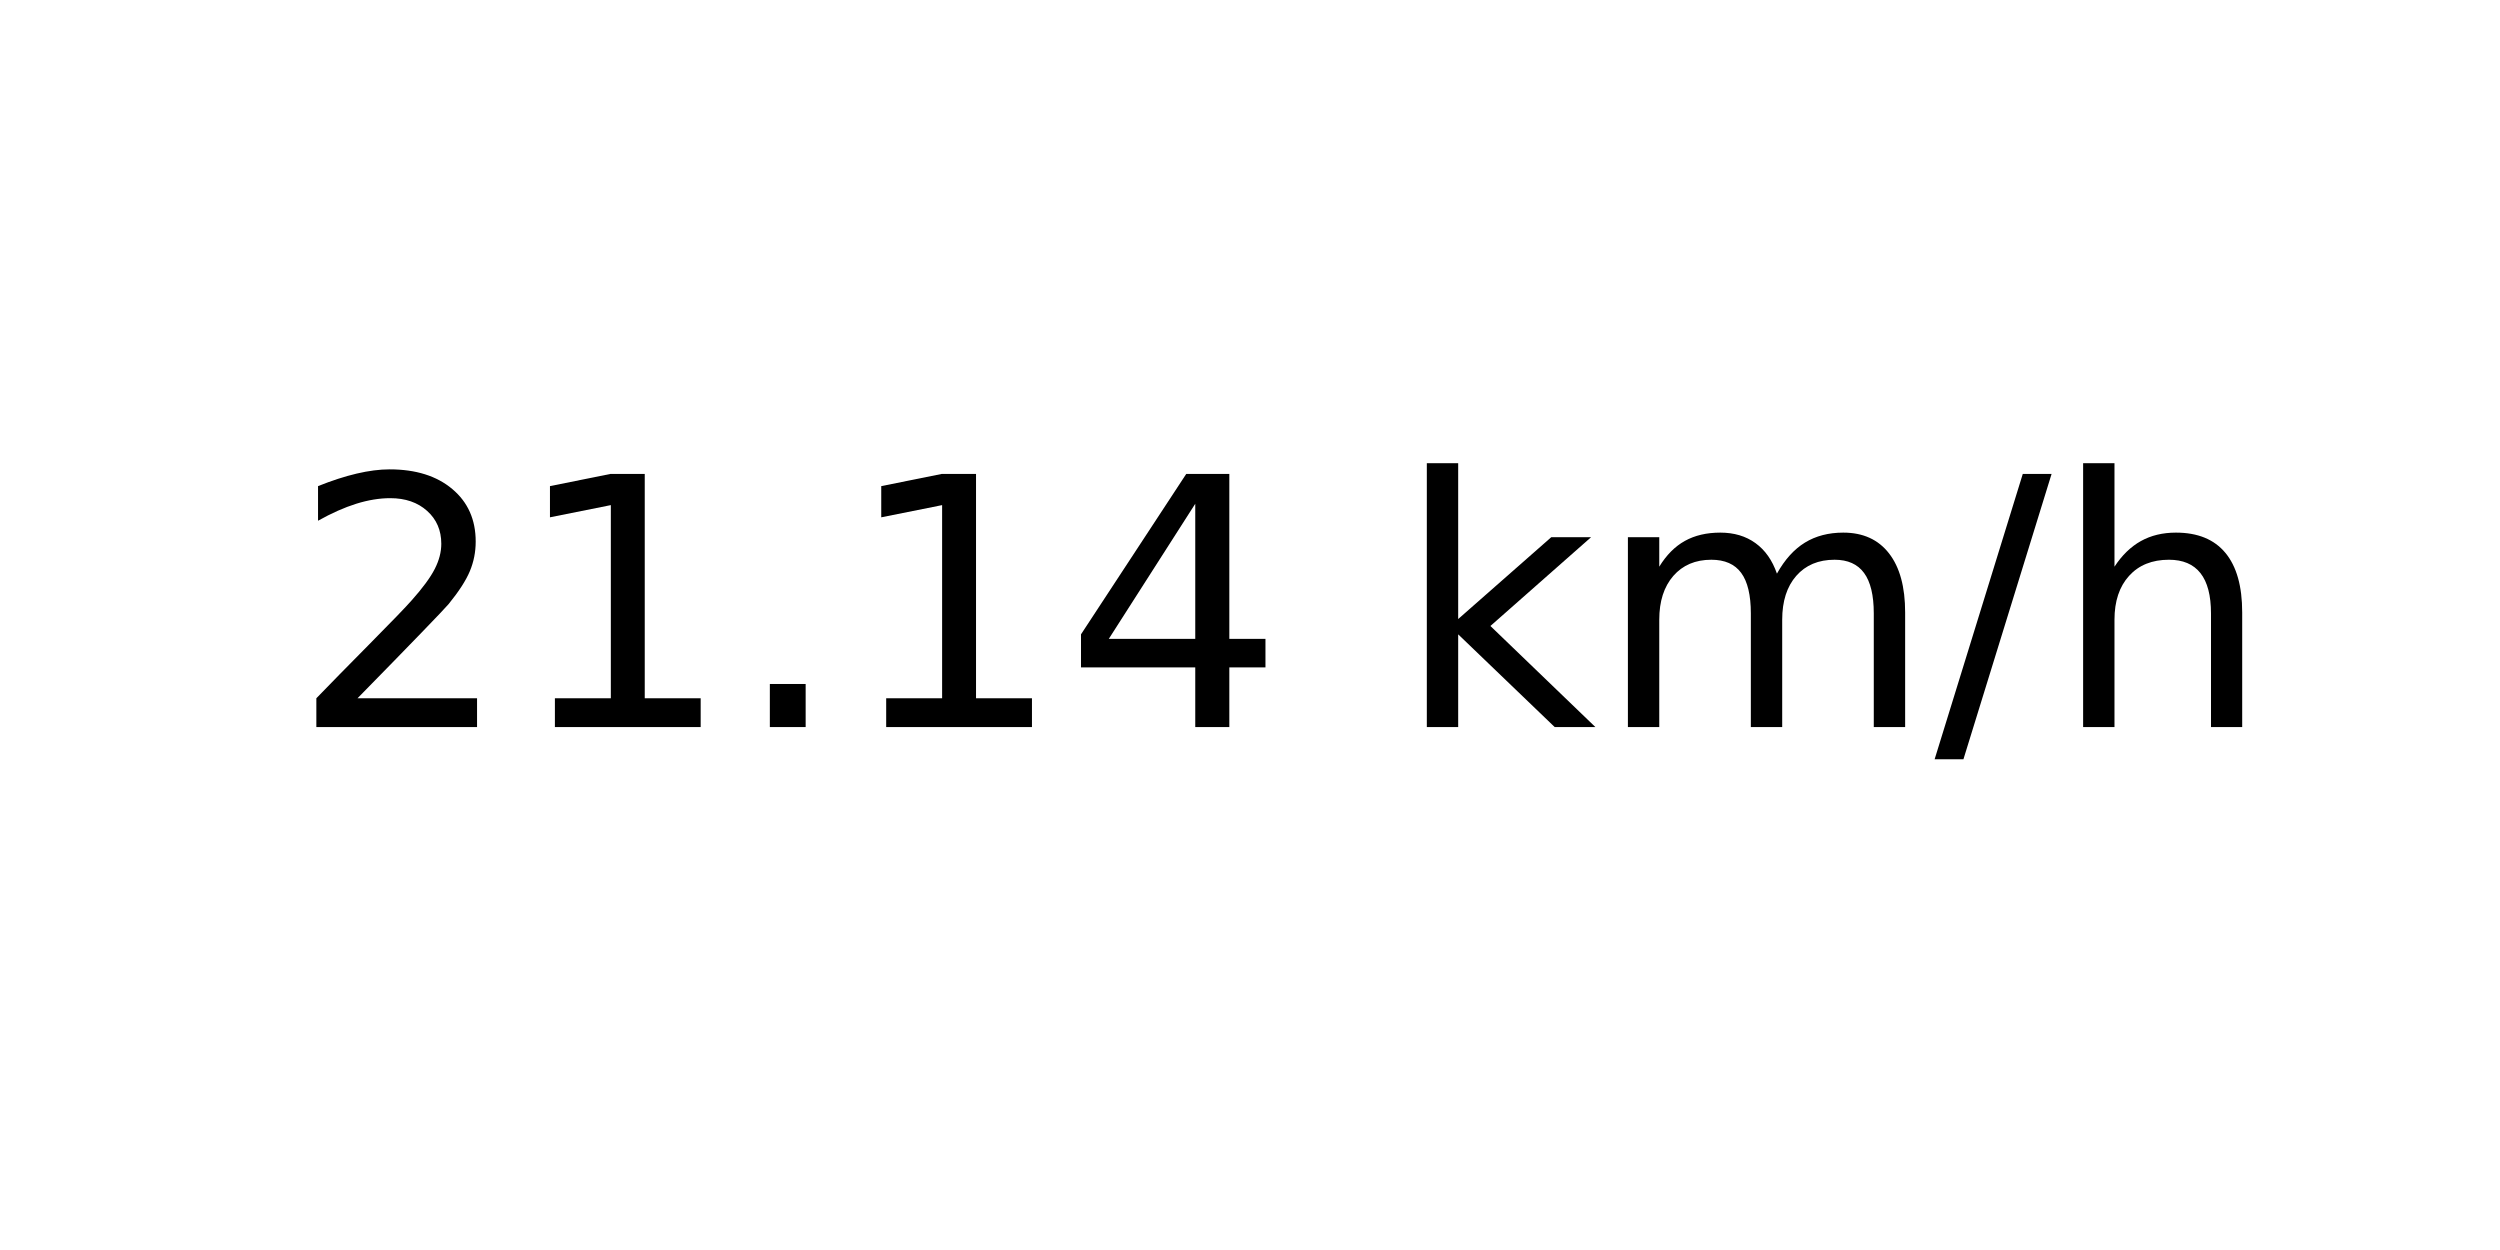
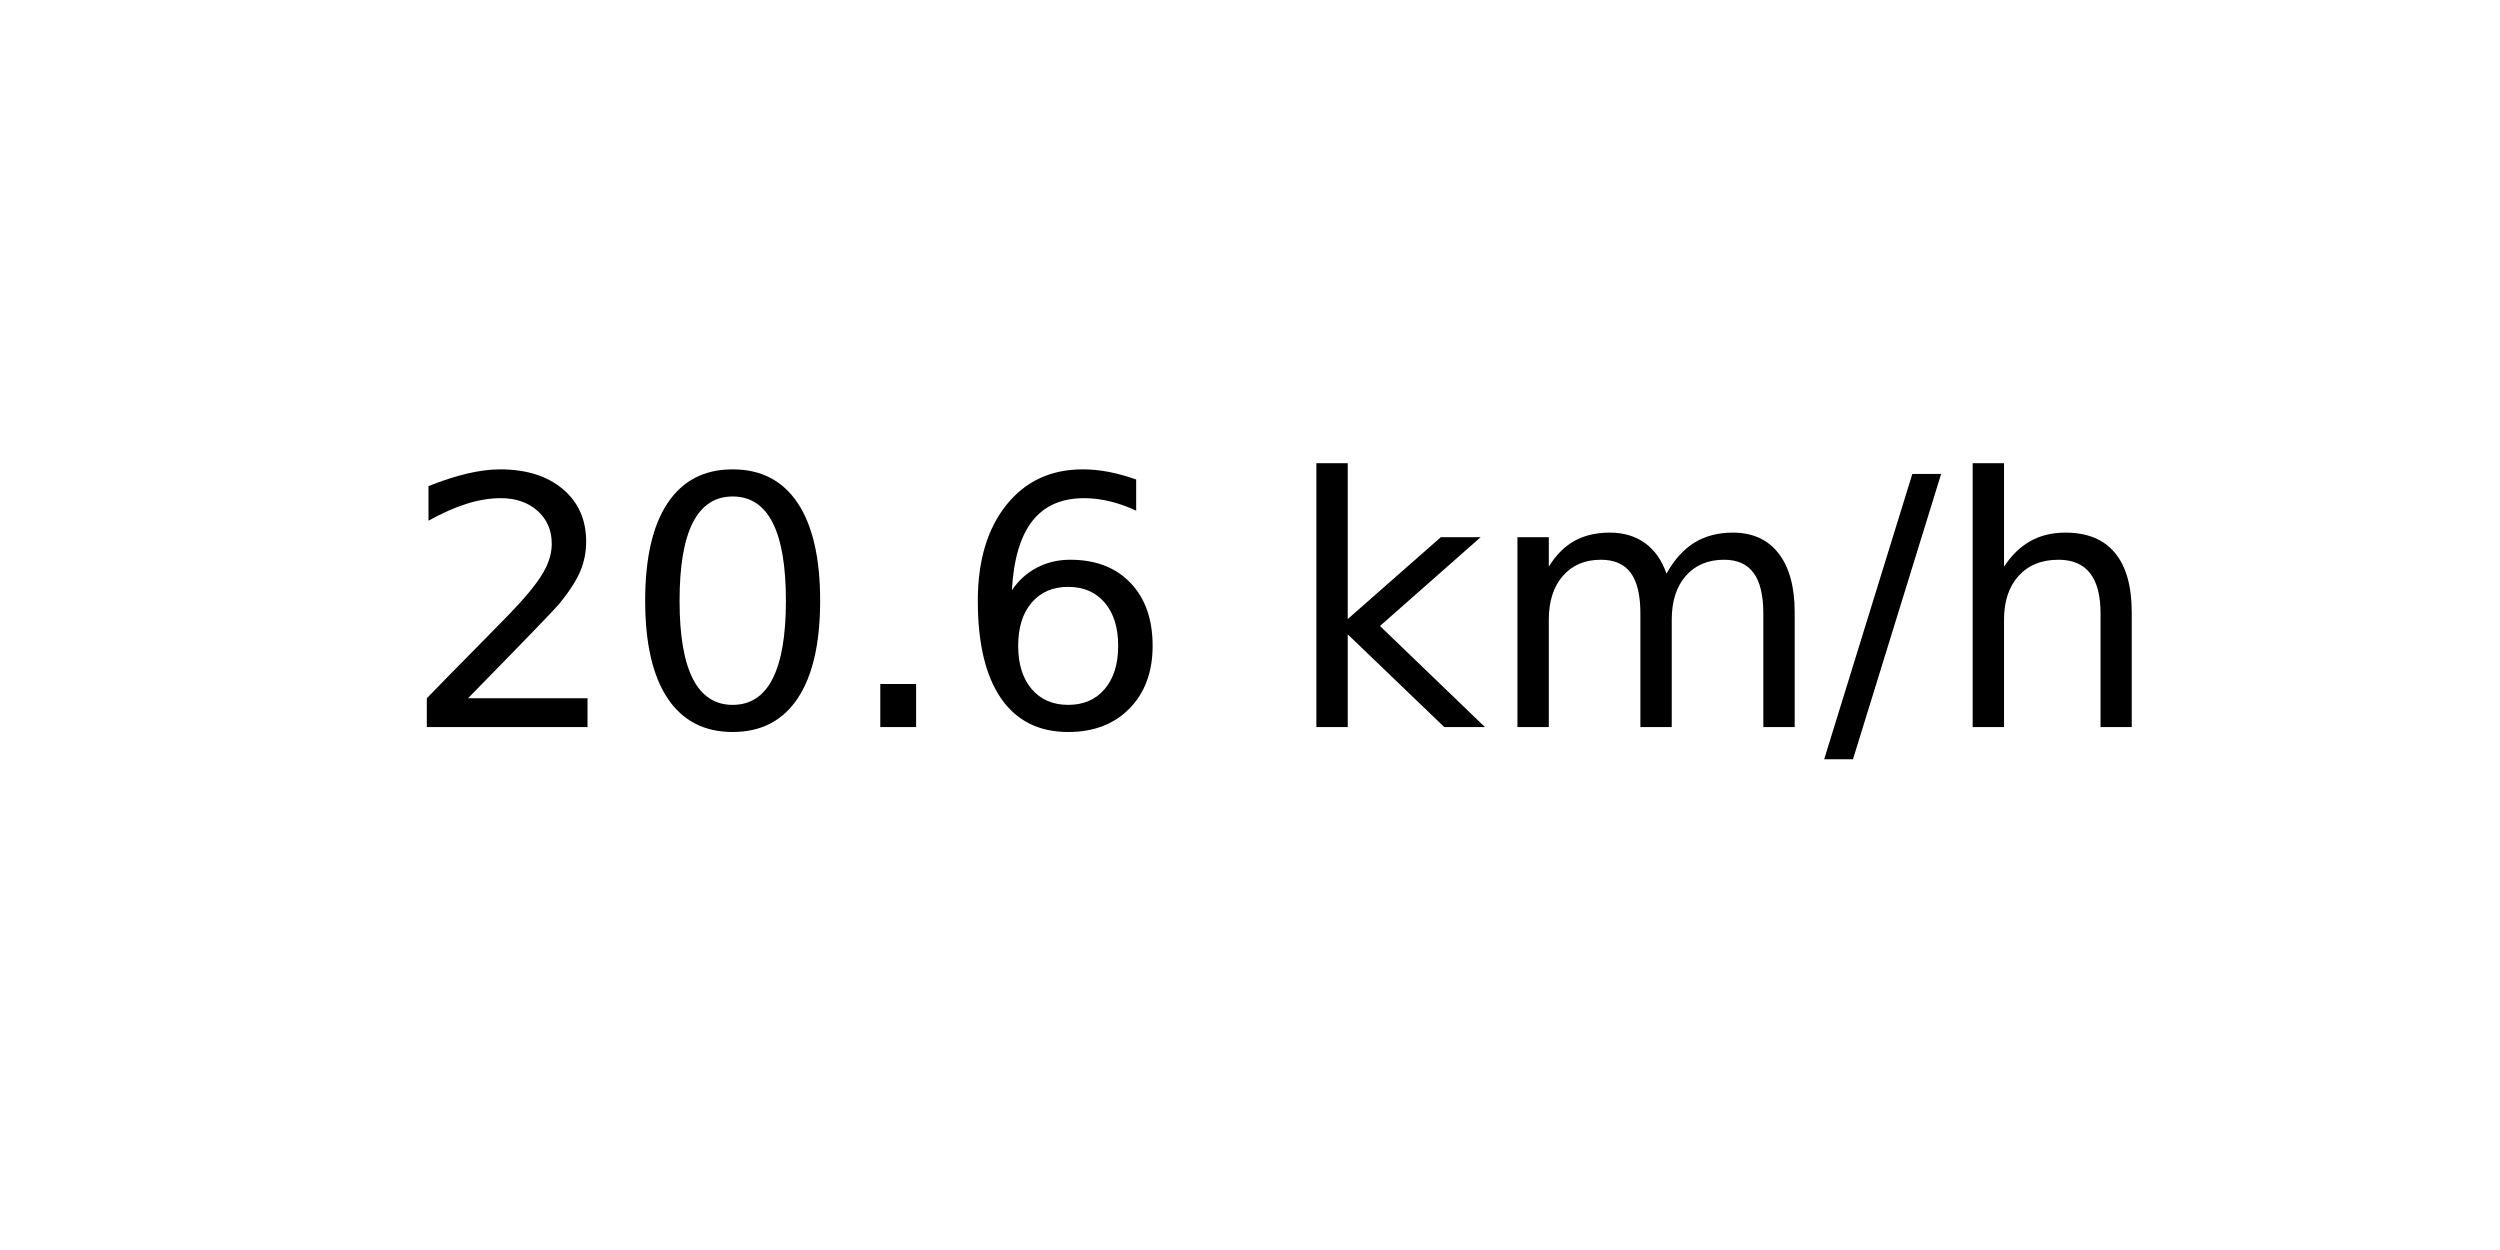
<svg xmlns="http://www.w3.org/2000/svg" xmlns:xlink="http://www.w3.org/1999/xlink" width="72pt" height="36pt" viewBox="0 0 72 36" version="1.1">
  <defs>
    <style type="text/css">*{stroke-linejoin: round; stroke-linecap: butt}</style>
  </defs>
  <g id="figure_1">
    <g id="axes_1">
      <g id="text_1">
-         <g transform="translate(8.378125 20.93937) scale(0.1 -0.1)">
+         <g transform="translate(11.55937 20.93937) scale(0.1 -0.1)">
          <defs>
            <path id="DejaVuSans-32" d="M 1228 531  L 3431 531  L 3431 0  L 469 0  L 469 531  Q 828 903 1448 1529  Q 2069 2156 2228 2338  Q 2531 2678 2651 2914  Q 2772 3150 2772 3378  Q 2772 3750 2511 3984  Q 2250 4219 1831 4219  Q 1534 4219 1204 4116  Q 875 4013 500 3803  L 500 4441  Q 881 4594 1212 4672  Q 1544 4750 1819 4750  Q 2544 4750 2975 4387  Q 3406 4025 3406 3419  Q 3406 3131 3298 2873  Q 3191 2616 2906 2266  Q 2828 2175 2409 1742  Q 1991 1309 1228 531  z " transform="scale(0.015625)" />
-             <path id="DejaVuSans-31" d="M 794 531  L 1825 531  L 1825 4091  L 703 3866  L 703 4441  L 1819 4666  L 2450 4666  L 2450 531  L 3481 531  L 3481 0  L 794 0  L 794 531  z " transform="scale(0.015625)" />
+             <path id="DejaVuSans-30" d="M 2034 4250  Q 1547 4250 1301 3770  Q 1056 3291 1056 2328  Q 1056 1369 1301 889  Q 1547 409 2034 409  Q 2525 409 2770 889  Q 3016 1369 3016 2328  Q 3016 3291 2770 3770  Q 2525 4250 2034 4250  z M 2034 4750  Q 2819 4750 3233 4129  Q 3647 3509 3647 2328  Q 3647 1150 3233 529  Q 2819 -91 2034 -91  Q 1250 -91 836 529  Q 422 1150 422 2328  Q 422 3509 836 4129  Q 1250 4750 2034 4750  z " transform="scale(0.015625)" />
            <path id="DejaVuSans-2e" d="M 684 794  L 1344 794  L 1344 0  L 684 0  L 684 794  z " transform="scale(0.015625)" />
-             <path id="DejaVuSans-34" d="M 2419 4116  L 825 1625  L 2419 1625  L 2419 4116  z M 2253 4666  L 3047 4666  L 3047 1625  L 3713 1625  L 3713 1100  L 3047 1100  L 3047 0  L 2419 0  L 2419 1100  L 313 1100  L 313 1709  L 2253 4666  z " transform="scale(0.015625)" />
+             <path id="DejaVuSans-36" d="M 2113 2584  Q 1688 2584 1439 2293  Q 1191 2003 1191 1497  Q 1191 994 1439 701  Q 1688 409 2113 409  Q 2538 409 2786 701  Q 3034 994 3034 1497  Q 3034 2003 2786 2293  Q 2538 2584 2113 2584  z M 3366 4563  L 3366 3988  Q 3128 4100 2886 4159  Q 2644 4219 2406 4219  Q 1781 4219 1451 3797  Q 1122 3375 1075 2522  Q 1259 2794 1537 2939  Q 1816 3084 2150 3084  Q 2853 3084 3261 2657  Q 3669 2231 3669 1497  Q 3669 778 3244 343  Q 2819 -91 2113 -91  Q 1303 -91 875 529  Q 447 1150 447 2328  Q 447 3434 972 4092  Q 1497 4750 2381 4750  Q 2619 4750 2861 4703  Q 3103 4656 3366 4563  z " transform="scale(0.015625)" />
            <path id="DejaVuSans-20" transform="scale(0.015625)" />
            <path id="DejaVuSans-6b" d="M 581 4863  L 1159 4863  L 1159 1991  L 2875 3500  L 3609 3500  L 1753 1863  L 3688 0  L 2938 0  L 1159 1709  L 1159 0  L 581 0  L 581 4863  z " transform="scale(0.015625)" />
            <path id="DejaVuSans-6d" d="M 3328 2828  Q 3544 3216 3844 3400  Q 4144 3584 4550 3584  Q 5097 3584 5394 3201  Q 5691 2819 5691 2113  L 5691 0  L 5113 0  L 5113 2094  Q 5113 2597 4934 2840  Q 4756 3084 4391 3084  Q 3944 3084 3684 2787  Q 3425 2491 3425 1978  L 3425 0  L 2847 0  L 2847 2094  Q 2847 2600 2669 2842  Q 2491 3084 2119 3084  Q 1678 3084 1418 2786  Q 1159 2488 1159 1978  L 1159 0  L 581 0  L 581 3500  L 1159 3500  L 1159 2956  Q 1356 3278 1631 3431  Q 1906 3584 2284 3584  Q 2666 3584 2933 3390  Q 3200 3197 3328 2828  z " transform="scale(0.015625)" />
            <path id="DejaVuSans-2f" d="M 1625 4666  L 2156 4666  L 531 -594  L 0 -594  L 1625 4666  z " transform="scale(0.015625)" />
            <path id="DejaVuSans-68" d="M 3513 2113  L 3513 0  L 2938 0  L 2938 2094  Q 2938 2591 2744 2837  Q 2550 3084 2163 3084  Q 1697 3084 1428 2787  Q 1159 2491 1159 1978  L 1159 0  L 581 0  L 581 4863  L 1159 4863  L 1159 2956  Q 1366 3272 1645 3428  Q 1925 3584 2291 3584  Q 2894 3584 3203 3211  Q 3513 2838 3513 2113  z " transform="scale(0.015625)" />
          </defs>
          <use xlink:href="#DejaVuSans-32" />
-           <use xlink:href="#DejaVuSans-31" x="63.623" />
+           <use xlink:href="#DejaVuSans-30" x="63.623" />
          <use xlink:href="#DejaVuSans-2e" x="127.246" />
-           <use xlink:href="#DejaVuSans-31" x="159.033" />
-           <use xlink:href="#DejaVuSans-34" x="222.656" />
-           <use xlink:href="#DejaVuSans-20" x="286.279" />
-           <use xlink:href="#DejaVuSans-6b" x="318.066" />
-           <use xlink:href="#DejaVuSans-6d" x="375.977" />
-           <use xlink:href="#DejaVuSans-2f" x="473.389" />
-           <use xlink:href="#DejaVuSans-68" x="507.08" />
+           <use xlink:href="#DejaVuSans-36" x="159.033" />
+           <use xlink:href="#DejaVuSans-20" x="222.656" />
+           <use xlink:href="#DejaVuSans-6b" x="254.443" />
+           <use xlink:href="#DejaVuSans-6d" x="312.354" />
+           <use xlink:href="#DejaVuSans-2f" x="409.766" />
+           <use xlink:href="#DejaVuSans-68" x="443.457" />
        </g>
      </g>
    </g>
  </g>
</svg>
